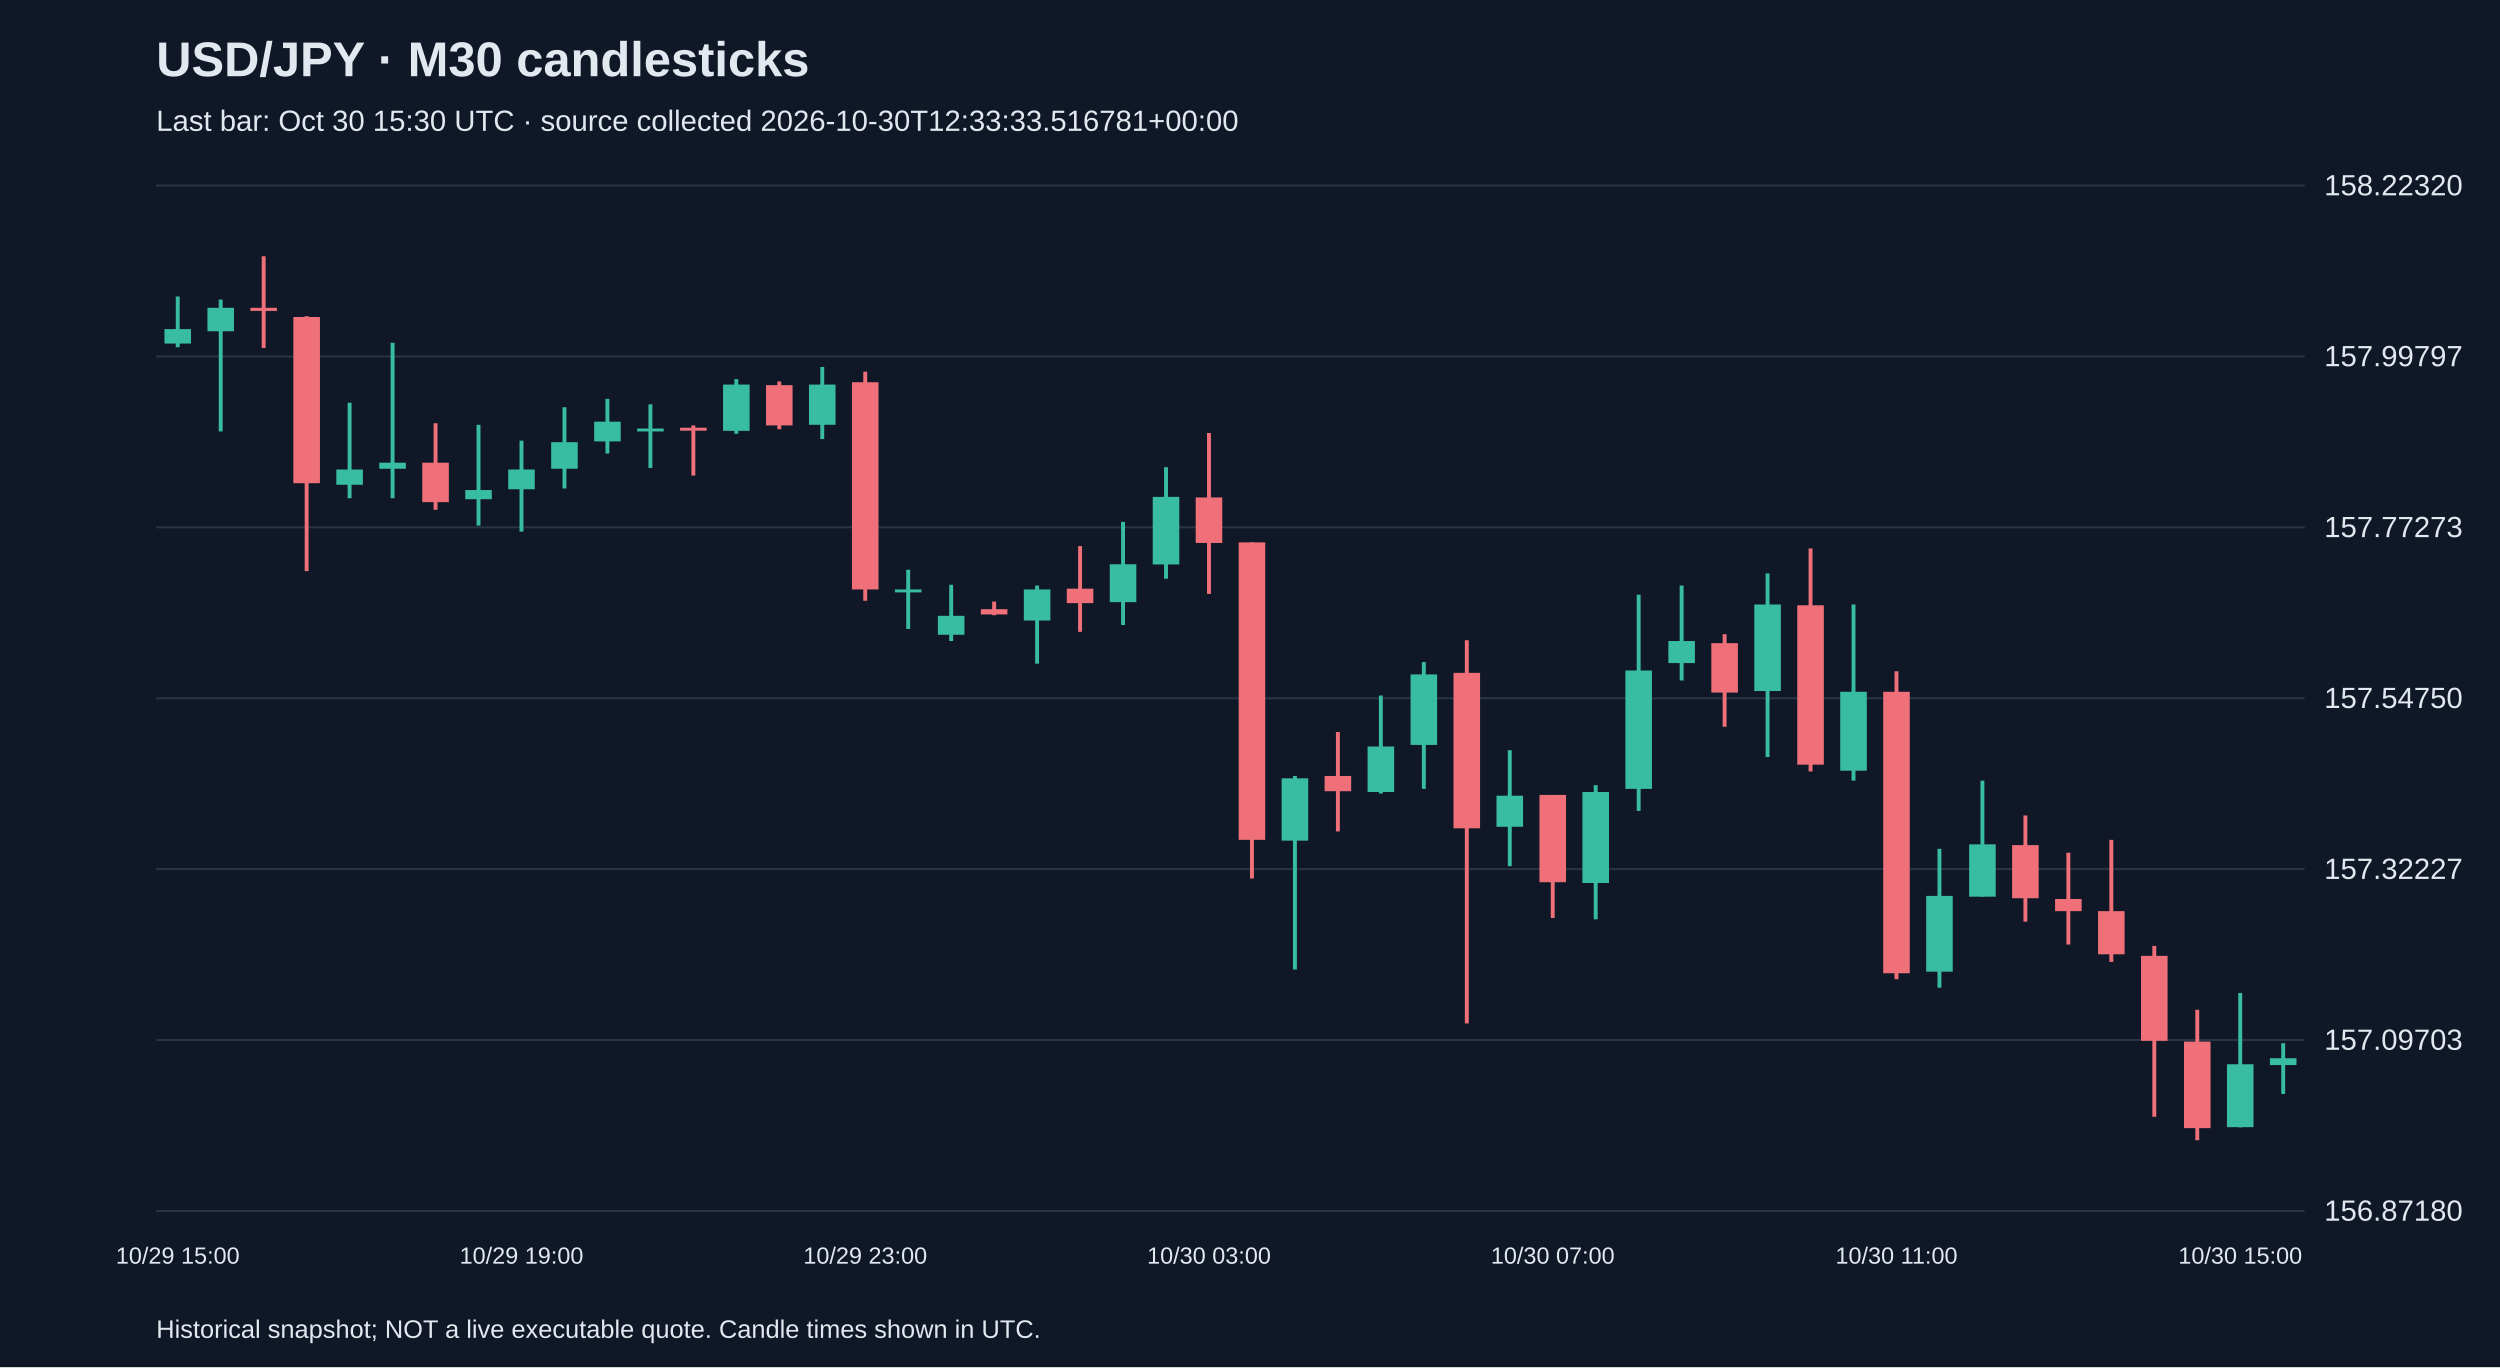
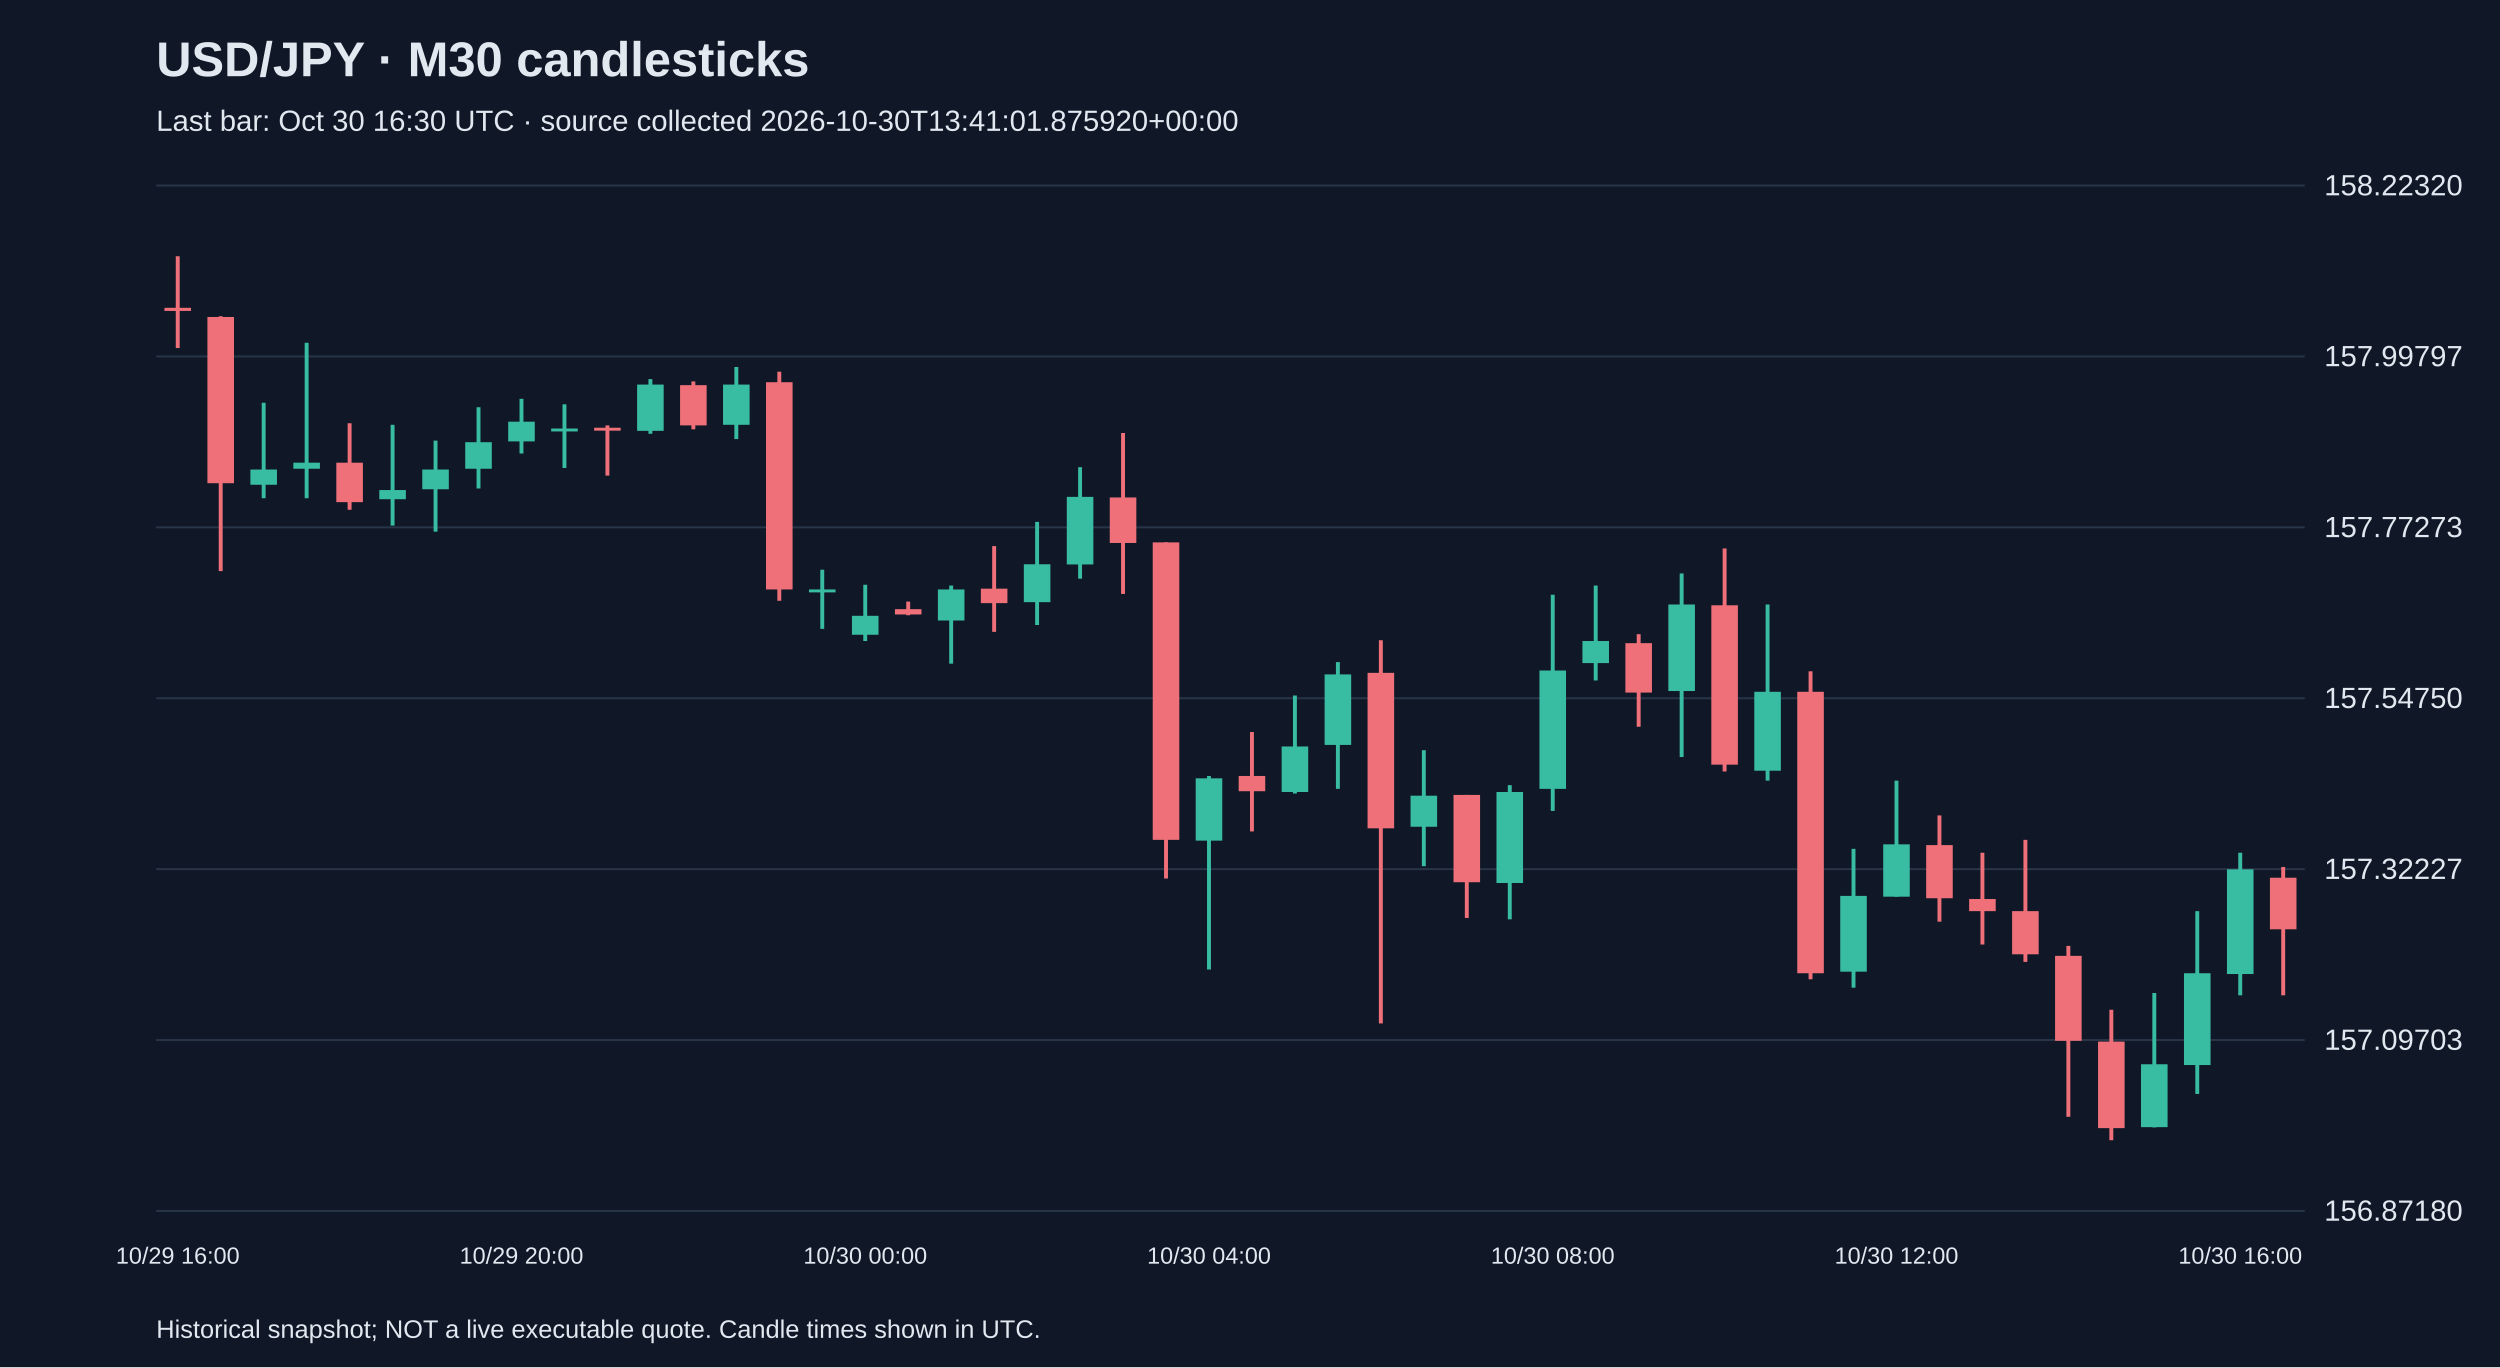
<svg xmlns="http://www.w3.org/2000/svg" viewBox="0 0 1280 700">
  <rect width="100%" height="100%" fill="#101827" />
  <style>text{font-family:Arial,sans-serif;fill:#e2e8f0}</style>
  <text x="80" y="39" font-size="25" font-weight="bold">USD/JPY · M30 candlesticks</text>
-   <text x="80" y="67" font-size="15" fill="#a6b1c5">Last bar: Oct 30 15:30 UTC · source collected 2026-10-30T12:33:33.516781+00:00</text>
+   <text x="80" y="67" font-size="15" fill="#a6b1c5">Last bar: Oct 30 16:30 UTC · source collected 2026-10-30T13:41:01.875920+00:00</text>
  <line x1="80" y1="620.0" x2="1180" y2="620.0" stroke="#283548" />
  <text x="1190" y="625.0" font-size="15">156.87180</text>
  <line x1="80" y1="532.5" x2="1180" y2="532.5" stroke="#283548" />
  <text x="1190" y="537.5" font-size="15">157.09703</text>
  <line x1="80" y1="445.0" x2="1180" y2="445.0" stroke="#283548" />
  <text x="1190" y="450.0" font-size="15">157.32227</text>
  <line x1="80" y1="357.5" x2="1180" y2="357.5" stroke="#283548" />
  <text x="1190" y="362.5" font-size="15">157.54750</text>
  <line x1="80" y1="270.0" x2="1180" y2="270.0" stroke="#283548" />
  <text x="1190" y="275.0" font-size="15">157.77273</text>
  <line x1="80" y1="182.5" x2="1180" y2="182.5" stroke="#283548" />
  <text x="1190" y="187.5" font-size="15">157.99797</text>
  <line x1="80" y1="95.0" x2="1180" y2="95.0" stroke="#283548" />
  <text x="1190" y="100.0" font-size="15">158.22320</text>
-   <line x1="91.0" y1="151.8" x2="91.0" y2="177.8" stroke="#38bca2" stroke-width="2" />
-   <rect x="84.2" y="168.5" width="13.6" height="7.4" fill="#38bca2" />
-   <text x="91.0" y="647" text-anchor="middle" font-size="12">10/29 15:00</text>
-   <line x1="113.0" y1="153.4" x2="113.0" y2="220.9" stroke="#38bca2" stroke-width="2" />
-   <rect x="106.2" y="157.6" width="13.6" height="12.0" fill="#38bca2" />
-   <line x1="135.0" y1="131.2" x2="135.0" y2="178.2" stroke="#f07079" stroke-width="2" />
-   <rect x="128.2" y="157.6" width="13.6" height="1.6" fill="#f07079" />
-   <line x1="157.0" y1="161.9" x2="157.0" y2="292.4" stroke="#f07079" stroke-width="2" />
-   <rect x="150.2" y="162.3" width="13.6" height="85.1" fill="#f07079" />
-   <line x1="179.0" y1="206.2" x2="179.0" y2="255.1" stroke="#38bca2" stroke-width="2" />
-   <rect x="172.2" y="240.4" width="13.6" height="7.8" fill="#38bca2" />
-   <line x1="201.0" y1="175.5" x2="201.0" y2="255.1" stroke="#38bca2" stroke-width="2" />
-   <rect x="194.2" y="236.9" width="13.6" height="3.1" fill="#38bca2" />
-   <line x1="223.0" y1="216.7" x2="223.0" y2="261.0" stroke="#f07079" stroke-width="2" />
-   <rect x="216.2" y="236.9" width="13.6" height="20.2" fill="#f07079" />
-   <line x1="245.0" y1="217.5" x2="245.0" y2="269.1" stroke="#38bca2" stroke-width="2" />
-   <rect x="238.2" y="250.9" width="13.6" height="4.7" fill="#38bca2" />
-   <line x1="267.0" y1="225.6" x2="267.0" y2="272.2" stroke="#38bca2" stroke-width="2" />
-   <rect x="260.2" y="240.4" width="13.6" height="10.1" fill="#38bca2" />
-   <text x="267.0" y="647" text-anchor="middle" font-size="12">10/29 19:00</text>
-   <line x1="289.0" y1="208.5" x2="289.0" y2="250.1" stroke="#38bca2" stroke-width="2" />
-   <rect x="282.2" y="226.4" width="13.6" height="13.6" fill="#38bca2" />
-   <line x1="311.0" y1="204.2" x2="311.0" y2="232.2" stroke="#38bca2" stroke-width="2" />
-   <rect x="304.2" y="215.9" width="13.6" height="10.1" fill="#38bca2" />
-   <line x1="333.0" y1="207.0" x2="333.0" y2="239.6" stroke="#38bca2" stroke-width="2" />
-   <rect x="326.2" y="219.4" width="13.6" height="1.5" fill="#38bca2" />
-   <line x1="355.0" y1="217.8" x2="355.0" y2="243.5" stroke="#f07079" stroke-width="2" />
-   <rect x="348.2" y="219.0" width="13.6" height="1.5" fill="#f07079" />
-   <line x1="377.0" y1="194.1" x2="377.0" y2="222.1" stroke="#38bca2" stroke-width="2" />
-   <rect x="370.2" y="196.9" width="13.6" height="23.7" fill="#38bca2" />
-   <line x1="399.0" y1="195.3" x2="399.0" y2="219.8" stroke="#f07079" stroke-width="2" />
-   <rect x="392.2" y="197.2" width="13.6" height="20.6" fill="#f07079" />
-   <line x1="421.0" y1="187.9" x2="421.0" y2="224.8" stroke="#38bca2" stroke-width="2" />
-   <rect x="414.2" y="196.9" width="13.6" height="20.6" fill="#38bca2" />
-   <line x1="443.0" y1="190.3" x2="443.0" y2="307.6" stroke="#f07079" stroke-width="2" />
-   <rect x="436.2" y="195.7" width="13.6" height="106.1" fill="#f07079" />
-   <text x="443.0" y="647" text-anchor="middle" font-size="12">10/29 23:00</text>
-   <line x1="465.0" y1="291.7" x2="465.0" y2="322.0" stroke="#38bca2" stroke-width="2" />
-   <rect x="458.2" y="301.8" width="13.6" height="1.5" fill="#38bca2" />
-   <line x1="487.0" y1="299.4" x2="487.0" y2="328.2" stroke="#38bca2" stroke-width="2" />
-   <rect x="480.2" y="315.3" width="13.6" height="9.7" fill="#38bca2" />
-   <line x1="509.0" y1="308.0" x2="509.0" y2="315.0" stroke="#f07079" stroke-width="2" />
-   <rect x="502.2" y="311.9" width="13.6" height="2.7" fill="#f07079" />
-   <line x1="531.0" y1="299.8" x2="531.0" y2="339.8" stroke="#38bca2" stroke-width="2" />
-   <rect x="524.2" y="301.8" width="13.6" height="15.9" fill="#38bca2" />
-   <line x1="553.0" y1="279.6" x2="553.0" y2="323.5" stroke="#f07079" stroke-width="2" />
-   <rect x="546.2" y="301.4" width="13.6" height="7.4" fill="#f07079" />
-   <line x1="575.0" y1="267.2" x2="575.0" y2="320.0" stroke="#38bca2" stroke-width="2" />
-   <rect x="568.2" y="288.9" width="13.6" height="19.4" fill="#38bca2" />
-   <line x1="597.0" y1="239.2" x2="597.0" y2="296.3" stroke="#38bca2" stroke-width="2" />
-   <rect x="590.2" y="254.4" width="13.6" height="34.6" fill="#38bca2" />
-   <line x1="619.0" y1="221.7" x2="619.0" y2="304.1" stroke="#f07079" stroke-width="2" />
-   <rect x="612.2" y="254.7" width="13.6" height="23.3" fill="#f07079" />
-   <text x="619.0" y="647" text-anchor="middle" font-size="12">10/30 03:00</text>
-   <line x1="641.0" y1="277.7" x2="641.0" y2="449.8" stroke="#f07079" stroke-width="2" />
-   <rect x="634.2" y="277.7" width="13.6" height="152.3" fill="#f07079" />
-   <line x1="663.0" y1="397.3" x2="663.0" y2="496.4" stroke="#38bca2" stroke-width="2" />
-   <rect x="656.2" y="398.5" width="13.6" height="31.9" fill="#38bca2" />
-   <line x1="685.0" y1="374.8" x2="685.0" y2="425.7" stroke="#f07079" stroke-width="2" />
-   <rect x="678.2" y="397.3" width="13.6" height="7.8" fill="#f07079" />
-   <line x1="707.0" y1="356.1" x2="707.0" y2="406.3" stroke="#38bca2" stroke-width="2" />
-   <rect x="700.2" y="382.2" width="13.6" height="23.3" fill="#38bca2" />
-   <line x1="729.0" y1="339.0" x2="729.0" y2="403.9" stroke="#38bca2" stroke-width="2" />
-   <rect x="722.2" y="345.3" width="13.6" height="36.1" fill="#38bca2" />
-   <line x1="751.0" y1="327.8" x2="751.0" y2="524.0" stroke="#f07079" stroke-width="2" />
-   <rect x="744.2" y="344.5" width="13.6" height="79.6" fill="#f07079" />
-   <line x1="773.0" y1="384.1" x2="773.0" y2="443.5" stroke="#38bca2" stroke-width="2" />
-   <rect x="766.2" y="407.4" width="13.6" height="15.9" fill="#38bca2" />
-   <line x1="795.0" y1="407.0" x2="795.0" y2="470.0" stroke="#f07079" stroke-width="2" />
-   <rect x="788.2" y="407.0" width="13.6" height="44.7" fill="#f07079" />
-   <text x="795.0" y="647" text-anchor="middle" font-size="12">10/30 07:00</text>
-   <line x1="817.0" y1="402.0" x2="817.0" y2="470.7" stroke="#38bca2" stroke-width="2" />
-   <rect x="810.2" y="405.5" width="13.6" height="46.6" fill="#38bca2" />
-   <line x1="839.0" y1="304.5" x2="839.0" y2="415.2" stroke="#38bca2" stroke-width="2" />
-   <rect x="832.2" y="343.3" width="13.6" height="60.6" fill="#38bca2" />
-   <line x1="861.0" y1="299.8" x2="861.0" y2="348.4" stroke="#38bca2" stroke-width="2" />
-   <rect x="854.2" y="328.2" width="13.6" height="11.3" fill="#38bca2" />
-   <line x1="883.0" y1="324.7" x2="883.0" y2="372.1" stroke="#f07079" stroke-width="2" />
-   <rect x="876.2" y="329.3" width="13.6" height="25.3" fill="#f07079" />
-   <line x1="905.0" y1="293.6" x2="905.0" y2="387.6" stroke="#38bca2" stroke-width="2" />
-   <rect x="898.2" y="309.5" width="13.6" height="44.3" fill="#38bca2" />
-   <line x1="927.0" y1="280.8" x2="927.0" y2="395.0" stroke="#f07079" stroke-width="2" />
-   <rect x="920.2" y="309.9" width="13.6" height="81.6" fill="#f07079" />
-   <line x1="949.0" y1="309.5" x2="949.0" y2="399.7" stroke="#38bca2" stroke-width="2" />
-   <rect x="942.2" y="354.2" width="13.6" height="40.4" fill="#38bca2" />
-   <line x1="971.0" y1="343.7" x2="971.0" y2="501.4" stroke="#f07079" stroke-width="2" />
-   <rect x="964.2" y="354.2" width="13.6" height="144.1" fill="#f07079" />
-   <text x="971.0" y="647" text-anchor="middle" font-size="12">10/30 11:00</text>
-   <line x1="993.0" y1="434.6" x2="993.0" y2="505.7" stroke="#38bca2" stroke-width="2" />
-   <rect x="986.2" y="458.7" width="13.6" height="38.8" fill="#38bca2" />
-   <line x1="1015.0" y1="399.7" x2="1015.0" y2="459.1" stroke="#38bca2" stroke-width="2" />
-   <rect x="1008.2" y="432.3" width="13.6" height="26.8" fill="#38bca2" />
-   <line x1="1037.0" y1="417.5" x2="1037.0" y2="471.9" stroke="#f07079" stroke-width="2" />
-   <rect x="1030.2" y="432.7" width="13.6" height="27.2" fill="#f07079" />
-   <line x1="1059.0" y1="436.6" x2="1059.0" y2="483.6" stroke="#f07079" stroke-width="2" />
-   <rect x="1052.2" y="460.3" width="13.6" height="6.2" fill="#f07079" />
-   <line x1="1081.0" y1="430.0" x2="1081.0" y2="492.5" stroke="#f07079" stroke-width="2" />
-   <rect x="1074.2" y="466.5" width="13.6" height="22.1" fill="#f07079" />
-   <line x1="1103.0" y1="484.3" x2="1103.0" y2="571.8" stroke="#f07079" stroke-width="2" />
-   <rect x="1096.2" y="489.4" width="13.6" height="43.5" fill="#f07079" />
-   <line x1="1125.0" y1="517.0" x2="1125.0" y2="583.8" stroke="#f07079" stroke-width="2" />
-   <rect x="1118.2" y="533.3" width="13.6" height="44.3" fill="#f07079" />
-   <line x1="1147.0" y1="508.4" x2="1147.0" y2="577.2" stroke="#38bca2" stroke-width="2" />
-   <rect x="1140.2" y="544.9" width="13.6" height="32.2" fill="#38bca2" />
-   <text x="1147.0" y="647" text-anchor="middle" font-size="12">10/30 15:00</text>
-   <line x1="1169.0" y1="534.1" x2="1169.0" y2="560.1" stroke="#38bca2" stroke-width="2" />
-   <rect x="1162.2" y="541.8" width="13.6" height="3.5" fill="#38bca2" />
+   <line x1="91.0" y1="131.2" x2="91.0" y2="178.2" stroke="#f07079" stroke-width="2" />
+   <rect x="84.2" y="157.6" width="13.6" height="1.6" fill="#f07079" />
+   <text x="91.0" y="647" text-anchor="middle" font-size="12">10/29 16:00</text>
+   <line x1="113.0" y1="161.9" x2="113.0" y2="292.4" stroke="#f07079" stroke-width="2" />
+   <rect x="106.2" y="162.3" width="13.6" height="85.1" fill="#f07079" />
+   <line x1="135.0" y1="206.2" x2="135.0" y2="255.1" stroke="#38bca2" stroke-width="2" />
+   <rect x="128.2" y="240.4" width="13.6" height="7.8" fill="#38bca2" />
+   <line x1="157.0" y1="175.5" x2="157.0" y2="255.1" stroke="#38bca2" stroke-width="2" />
+   <rect x="150.2" y="236.9" width="13.6" height="3.1" fill="#38bca2" />
+   <line x1="179.0" y1="216.7" x2="179.0" y2="261.0" stroke="#f07079" stroke-width="2" />
+   <rect x="172.2" y="236.9" width="13.6" height="20.2" fill="#f07079" />
+   <line x1="201.0" y1="217.5" x2="201.0" y2="269.1" stroke="#38bca2" stroke-width="2" />
+   <rect x="194.2" y="250.9" width="13.6" height="4.7" fill="#38bca2" />
+   <line x1="223.0" y1="225.6" x2="223.0" y2="272.2" stroke="#38bca2" stroke-width="2" />
+   <rect x="216.2" y="240.4" width="13.6" height="10.1" fill="#38bca2" />
+   <line x1="245.0" y1="208.5" x2="245.0" y2="250.1" stroke="#38bca2" stroke-width="2" />
+   <rect x="238.2" y="226.4" width="13.6" height="13.6" fill="#38bca2" />
+   <line x1="267.0" y1="204.2" x2="267.0" y2="232.2" stroke="#38bca2" stroke-width="2" />
+   <rect x="260.2" y="215.9" width="13.6" height="10.1" fill="#38bca2" />
+   <text x="267.0" y="647" text-anchor="middle" font-size="12">10/29 20:00</text>
+   <line x1="289.0" y1="207.0" x2="289.0" y2="239.6" stroke="#38bca2" stroke-width="2" />
+   <rect x="282.2" y="219.4" width="13.6" height="1.5" fill="#38bca2" />
+   <line x1="311.0" y1="217.8" x2="311.0" y2="243.5" stroke="#f07079" stroke-width="2" />
+   <rect x="304.2" y="219.0" width="13.6" height="1.5" fill="#f07079" />
+   <line x1="333.0" y1="194.1" x2="333.0" y2="222.1" stroke="#38bca2" stroke-width="2" />
+   <rect x="326.2" y="196.9" width="13.6" height="23.7" fill="#38bca2" />
+   <line x1="355.0" y1="195.3" x2="355.0" y2="219.8" stroke="#f07079" stroke-width="2" />
+   <rect x="348.2" y="197.2" width="13.6" height="20.6" fill="#f07079" />
+   <line x1="377.0" y1="187.9" x2="377.0" y2="224.8" stroke="#38bca2" stroke-width="2" />
+   <rect x="370.2" y="196.9" width="13.6" height="20.6" fill="#38bca2" />
+   <line x1="399.0" y1="190.3" x2="399.0" y2="307.6" stroke="#f07079" stroke-width="2" />
+   <rect x="392.2" y="195.7" width="13.6" height="106.1" fill="#f07079" />
+   <line x1="421.0" y1="291.7" x2="421.0" y2="322.0" stroke="#38bca2" stroke-width="2" />
+   <rect x="414.2" y="301.8" width="13.6" height="1.5" fill="#38bca2" />
+   <line x1="443.0" y1="299.4" x2="443.0" y2="328.2" stroke="#38bca2" stroke-width="2" />
+   <rect x="436.2" y="315.3" width="13.6" height="9.7" fill="#38bca2" />
+   <text x="443.0" y="647" text-anchor="middle" font-size="12">10/30 00:00</text>
+   <line x1="465.0" y1="308.0" x2="465.0" y2="315.0" stroke="#f07079" stroke-width="2" />
+   <rect x="458.2" y="311.9" width="13.6" height="2.7" fill="#f07079" />
+   <line x1="487.0" y1="299.8" x2="487.0" y2="339.8" stroke="#38bca2" stroke-width="2" />
+   <rect x="480.2" y="301.8" width="13.6" height="15.9" fill="#38bca2" />
+   <line x1="509.0" y1="279.6" x2="509.0" y2="323.5" stroke="#f07079" stroke-width="2" />
+   <rect x="502.2" y="301.4" width="13.6" height="7.4" fill="#f07079" />
+   <line x1="531.0" y1="267.2" x2="531.0" y2="320.0" stroke="#38bca2" stroke-width="2" />
+   <rect x="524.2" y="288.9" width="13.6" height="19.4" fill="#38bca2" />
+   <line x1="553.0" y1="239.2" x2="553.0" y2="296.3" stroke="#38bca2" stroke-width="2" />
+   <rect x="546.2" y="254.4" width="13.6" height="34.6" fill="#38bca2" />
+   <line x1="575.0" y1="221.7" x2="575.0" y2="304.1" stroke="#f07079" stroke-width="2" />
+   <rect x="568.2" y="254.7" width="13.6" height="23.3" fill="#f07079" />
+   <line x1="597.0" y1="277.7" x2="597.0" y2="449.8" stroke="#f07079" stroke-width="2" />
+   <rect x="590.2" y="277.7" width="13.6" height="152.3" fill="#f07079" />
+   <line x1="619.0" y1="397.3" x2="619.0" y2="496.4" stroke="#38bca2" stroke-width="2" />
+   <rect x="612.2" y="398.5" width="13.6" height="31.9" fill="#38bca2" />
+   <text x="619.0" y="647" text-anchor="middle" font-size="12">10/30 04:00</text>
+   <line x1="641.0" y1="374.8" x2="641.0" y2="425.7" stroke="#f07079" stroke-width="2" />
+   <rect x="634.2" y="397.3" width="13.6" height="7.8" fill="#f07079" />
+   <line x1="663.0" y1="356.1" x2="663.0" y2="406.3" stroke="#38bca2" stroke-width="2" />
+   <rect x="656.2" y="382.2" width="13.6" height="23.3" fill="#38bca2" />
+   <line x1="685.0" y1="339.0" x2="685.0" y2="403.9" stroke="#38bca2" stroke-width="2" />
+   <rect x="678.2" y="345.3" width="13.6" height="36.1" fill="#38bca2" />
+   <line x1="707.0" y1="327.8" x2="707.0" y2="524.0" stroke="#f07079" stroke-width="2" />
+   <rect x="700.2" y="344.5" width="13.6" height="79.6" fill="#f07079" />
+   <line x1="729.0" y1="384.1" x2="729.0" y2="443.5" stroke="#38bca2" stroke-width="2" />
+   <rect x="722.2" y="407.4" width="13.6" height="15.9" fill="#38bca2" />
+   <line x1="751.0" y1="407.0" x2="751.0" y2="470.0" stroke="#f07079" stroke-width="2" />
+   <rect x="744.2" y="407.0" width="13.6" height="44.7" fill="#f07079" />
+   <line x1="773.0" y1="402.0" x2="773.0" y2="470.7" stroke="#38bca2" stroke-width="2" />
+   <rect x="766.2" y="405.5" width="13.6" height="46.6" fill="#38bca2" />
+   <line x1="795.0" y1="304.5" x2="795.0" y2="415.2" stroke="#38bca2" stroke-width="2" />
+   <rect x="788.2" y="343.3" width="13.6" height="60.6" fill="#38bca2" />
+   <text x="795.0" y="647" text-anchor="middle" font-size="12">10/30 08:00</text>
+   <line x1="817.0" y1="299.8" x2="817.0" y2="348.4" stroke="#38bca2" stroke-width="2" />
+   <rect x="810.2" y="328.2" width="13.6" height="11.3" fill="#38bca2" />
+   <line x1="839.0" y1="324.7" x2="839.0" y2="372.1" stroke="#f07079" stroke-width="2" />
+   <rect x="832.2" y="329.3" width="13.6" height="25.3" fill="#f07079" />
+   <line x1="861.0" y1="293.6" x2="861.0" y2="387.6" stroke="#38bca2" stroke-width="2" />
+   <rect x="854.2" y="309.5" width="13.6" height="44.3" fill="#38bca2" />
+   <line x1="883.0" y1="280.8" x2="883.0" y2="395.0" stroke="#f07079" stroke-width="2" />
+   <rect x="876.2" y="309.9" width="13.6" height="81.6" fill="#f07079" />
+   <line x1="905.0" y1="309.5" x2="905.0" y2="399.7" stroke="#38bca2" stroke-width="2" />
+   <rect x="898.2" y="354.2" width="13.6" height="40.4" fill="#38bca2" />
+   <line x1="927.0" y1="343.7" x2="927.0" y2="501.4" stroke="#f07079" stroke-width="2" />
+   <rect x="920.2" y="354.2" width="13.6" height="144.1" fill="#f07079" />
+   <line x1="949.0" y1="434.6" x2="949.0" y2="505.7" stroke="#38bca2" stroke-width="2" />
+   <rect x="942.2" y="458.7" width="13.6" height="38.8" fill="#38bca2" />
+   <line x1="971.0" y1="399.7" x2="971.0" y2="459.1" stroke="#38bca2" stroke-width="2" />
+   <rect x="964.2" y="432.3" width="13.6" height="26.8" fill="#38bca2" />
+   <text x="971.0" y="647" text-anchor="middle" font-size="12">10/30 12:00</text>
+   <line x1="993.0" y1="417.5" x2="993.0" y2="471.9" stroke="#f07079" stroke-width="2" />
+   <rect x="986.2" y="432.7" width="13.6" height="27.2" fill="#f07079" />
+   <line x1="1015.0" y1="436.6" x2="1015.0" y2="483.6" stroke="#f07079" stroke-width="2" />
+   <rect x="1008.2" y="460.3" width="13.6" height="6.2" fill="#f07079" />
+   <line x1="1037.0" y1="430.0" x2="1037.0" y2="492.5" stroke="#f07079" stroke-width="2" />
+   <rect x="1030.2" y="466.5" width="13.6" height="22.1" fill="#f07079" />
+   <line x1="1059.0" y1="484.3" x2="1059.0" y2="571.8" stroke="#f07079" stroke-width="2" />
+   <rect x="1052.2" y="489.4" width="13.6" height="43.5" fill="#f07079" />
+   <line x1="1081.0" y1="517.0" x2="1081.0" y2="583.8" stroke="#f07079" stroke-width="2" />
+   <rect x="1074.2" y="533.3" width="13.6" height="44.3" fill="#f07079" />
+   <line x1="1103.0" y1="508.4" x2="1103.0" y2="577.2" stroke="#38bca2" stroke-width="2" />
+   <rect x="1096.2" y="544.9" width="13.6" height="32.2" fill="#38bca2" />
+   <line x1="1125.0" y1="466.5" x2="1125.0" y2="560.1" stroke="#38bca2" stroke-width="2" />
+   <rect x="1118.2" y="498.3" width="13.6" height="47.0" fill="#38bca2" />
+   <line x1="1147.0" y1="436.6" x2="1147.0" y2="509.6" stroke="#38bca2" stroke-width="2" />
+   <rect x="1140.2" y="445.1" width="13.6" height="53.6" fill="#38bca2" />
+   <text x="1147.0" y="647" text-anchor="middle" font-size="12">10/30 16:00</text>
+   <line x1="1169.0" y1="443.9" x2="1169.0" y2="509.6" stroke="#f07079" stroke-width="2" />
+   <rect x="1162.2" y="449.4" width="13.6" height="26.4" fill="#f07079" />
  <text x="80" y="685" font-size="13">Historical snapshot; NOT a live executable quote. Candle times shown in UTC.</text>
</svg>
